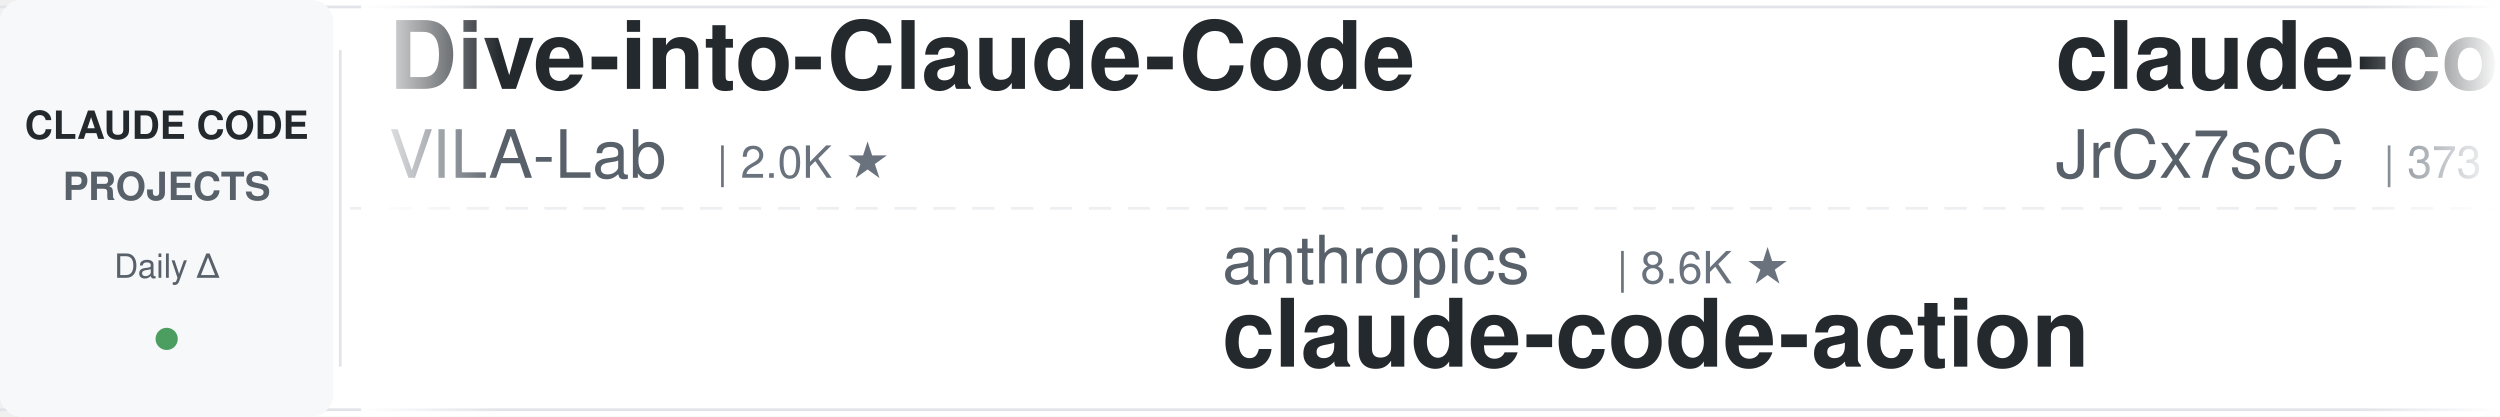
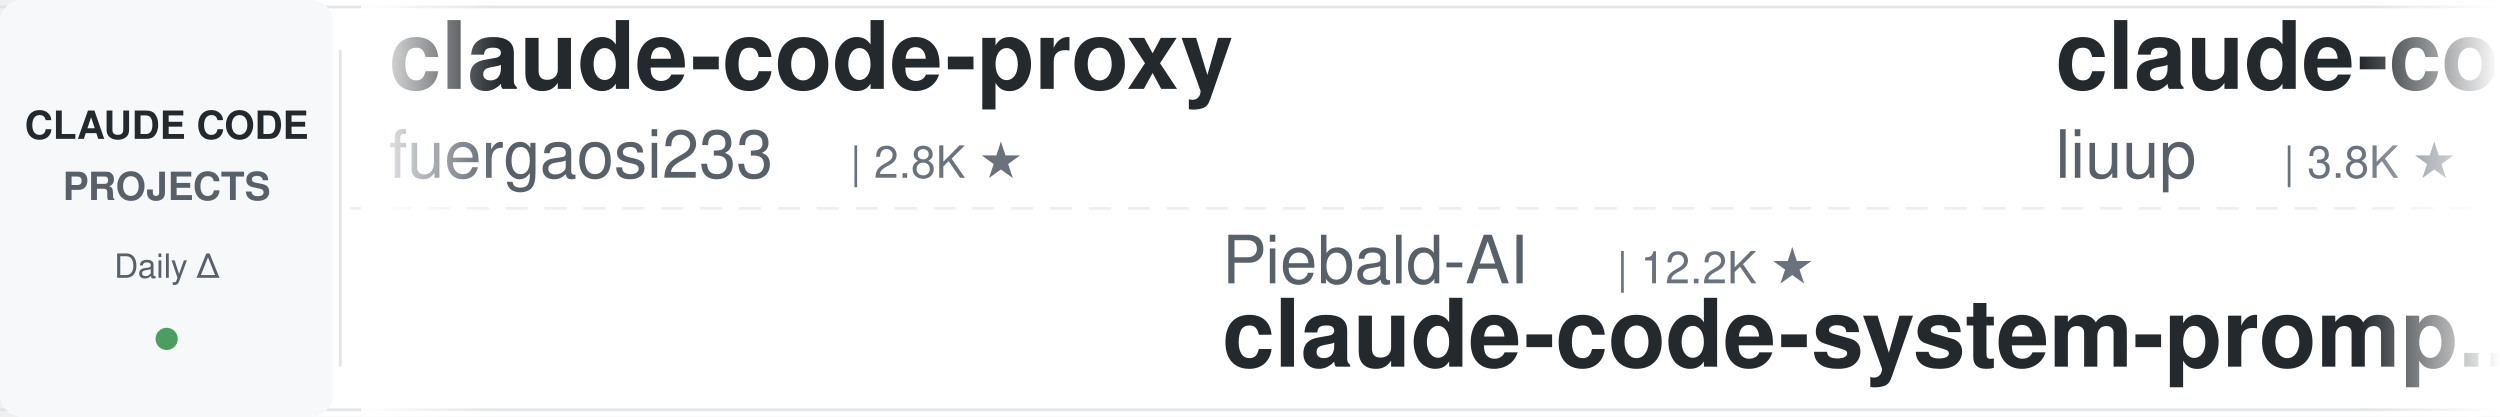
<svg xmlns="http://www.w3.org/2000/svg" width="900" height="150">
  <defs>
    <linearGradient id="leftFade" x1="0%" y1="0%" x2="100%" y2="0%">
      <stop offset="0%" style="stop-color:#ffffff;stop-opacity:1" />
      <stop offset="100%" style="stop-color:#ffffff;stop-opacity:0" />
    </linearGradient>
    <linearGradient id="rightFade" x1="0%" y1="0%" x2="100%" y2="0%">
      <stop offset="0%" style="stop-color:#ffffff;stop-opacity:0" />
      <stop offset="100%" style="stop-color:#ffffff;stop-opacity:1" />
    </linearGradient>
  </defs>
  <rect width="900" height="150" fill="#ffffff" rx="8" />
  <rect x="0" y="2" width="900" height="1" fill="#e1e4e8" />
  <rect x="0" y="147" width="900" height="1" fill="#e1e4e8" />
  <line x1="0" y1="75" x2="900" y2="75" stroke="#e1e4e8" stroke-width="1" stroke-dasharray="8 6" opacity="0.6" />
  <rect x="0" y="0" width="120" height="150" fill="#f6f8fa" rx="8" />
  <text x="60" y="50" font-family="-apple-system, BlinkMacSystemFont, 'Segoe UI', Helvetica, Arial, sans-serif" font-size="14" font-weight="600" fill="#24292e" text-anchor="middle">CLAUDE CODE</text>
  <text x="60" y="72" font-family="-apple-system, BlinkMacSystemFont, 'Segoe UI', Helvetica, Arial, sans-serif" font-size="14" font-weight="600" fill="#586069" text-anchor="middle">PROJECTS</text>
  <text x="60" y="100" font-family="-apple-system, BlinkMacSystemFont, 'Segoe UI', Helvetica, Arial, sans-serif" font-size="12" font-weight="500" fill="#586069" text-anchor="middle">Daily Δ</text>
  <circle cx="60" cy="122" r="4" fill="#22863a" opacity="0.8" />
  <rect x="122" y="18" width="1" height="114" fill="#e1e4e8" />
  <clipPath id="tickerClip">
    <rect x="130" y="0" width="770" height="150" />
  </clipPath>
  <g clip-path="url(#tickerClip)">
    <g id="tickerItems">
      <animateTransform attributeName="transform" attributeType="XML" type="translate" from="0 0" to="-3000 0" dur="54s" repeatCount="indefinite" />
      <g transform="translate(0, 0)">
-         <text x="140" y="32" font-family="-apple-system, BlinkMacSystemFont, 'Segoe UI', Helvetica, Arial, sans-serif" font-size="34" font-weight="600" fill="#24292e">Dive-into-Claude-Code</text>
-         <text x="140" y="64" font-family="-apple-system, BlinkMacSystemFont, 'Segoe UI', Helvetica, Arial, sans-serif" font-size="24" font-weight="400" fill="#586069">VILA-Lab</text>
-         <text x="258" y="64" font-family="-apple-system, BlinkMacSystemFont, 'Segoe UI', Helvetica, Arial, sans-serif" font-size="16" font-weight="500" fill="#6a737d">| 2.0K ★</text>
+         <text x="140" y="32" font-family="-apple-system, BlinkMacSystemFont, 'Segoe UI', Helvetica, Arial, sans-serif" font-size="34" font-weight="600" fill="#24292e">claude-code-proxy</text>
+         <text x="140" y="64" font-family="-apple-system, BlinkMacSystemFont, 'Segoe UI', Helvetica, Arial, sans-serif" font-size="24" font-weight="400" fill="#586069">fuergaosi233</text>
+         <text x="306" y="64" font-family="-apple-system, BlinkMacSystemFont, 'Segoe UI', Helvetica, Arial, sans-serif" font-size="16" font-weight="500" fill="#6a737d">| 2.8K ★</text>
      </g>
      <g transform="translate(300, 0)">
-         <text x="140" y="102" font-family="-apple-system, BlinkMacSystemFont, 'Segoe UI', Helvetica, Arial, sans-serif" font-size="24" font-weight="400" fill="#586069">anthropics</text>
-         <text x="282" y="102" font-family="-apple-system, BlinkMacSystemFont, 'Segoe UI', Helvetica, Arial, sans-serif" font-size="16" font-weight="500" fill="#6a737d">| 8.6K ★</text>
-         <text x="140" y="132" font-family="-apple-system, BlinkMacSystemFont, 'Segoe UI', Helvetica, Arial, sans-serif" font-size="34" font-weight="600" fill="#24292e">claude-code-action</text>
+         <text x="140" y="102" font-family="-apple-system, BlinkMacSystemFont, 'Segoe UI', Helvetica, Arial, sans-serif" font-size="24" font-weight="400" fill="#586069">Piebald-AI</text>
+         <text x="282" y="102" font-family="-apple-system, BlinkMacSystemFont, 'Segoe UI', Helvetica, Arial, sans-serif" font-size="16" font-weight="500" fill="#6a737d">| 12.2K ★</text>
+         <text x="140" y="132" font-family="-apple-system, BlinkMacSystemFont, 'Segoe UI', Helvetica, Arial, sans-serif" font-size="34" font-weight="600" fill="#24292e">claude-code-system-promp...</text>
      </g>
      <g transform="translate(600, 0)">
-         <text x="140" y="32" font-family="-apple-system, BlinkMacSystemFont, 'Segoe UI', Helvetica, Arial, sans-serif" font-size="34" font-weight="600" fill="#24292e">claude-code-source</text>
-         <text x="140" y="64" font-family="-apple-system, BlinkMacSystemFont, 'Segoe UI', Helvetica, Arial, sans-serif" font-size="24" font-weight="400" fill="#586069">JrCx7scC</text>
-         <text x="258" y="64" font-family="-apple-system, BlinkMacSystemFont, 'Segoe UI', Helvetica, Arial, sans-serif" font-size="16" font-weight="500" fill="#6a737d">| 373 ★</text>
+         <text x="140" y="32" font-family="-apple-system, BlinkMacSystemFont, 'Segoe UI', Helvetica, Arial, sans-serif" font-size="34" font-weight="600" fill="#24292e">claude-code-analysis</text>
+         <text x="140" y="64" font-family="-apple-system, BlinkMacSystemFont, 'Segoe UI', Helvetica, Arial, sans-serif" font-size="24" font-weight="400" fill="#586069">liuup</text>
+         <text x="222" y="64" font-family="-apple-system, BlinkMacSystemFont, 'Segoe UI', Helvetica, Arial, sans-serif" font-size="16" font-weight="500" fill="#6a737d">| 3.8K ★</text>
      </g>
      <g transform="translate(900, 0)">
-         <text x="140" y="102" font-family="-apple-system, BlinkMacSystemFont, 'Segoe UI', Helvetica, Arial, sans-serif" font-size="24" font-weight="400" fill="#586069">krusemediallc</text>
-         <text x="318" y="102" font-family="-apple-system, BlinkMacSystemFont, 'Segoe UI', Helvetica, Arial, sans-serif" font-size="16" font-weight="500" fill="#6a737d">| 1.1K ★</text>
-         <text x="140" y="132" font-family="-apple-system, BlinkMacSystemFont, 'Segoe UI', Helvetica, Arial, sans-serif" font-size="34" font-weight="600" fill="#24292e">arcads-claude-code</text>
+         <text x="140" y="102" font-family="-apple-system, BlinkMacSystemFont, 'Segoe UI', Helvetica, Arial, sans-serif" font-size="24" font-weight="400" fill="#586069">davila7</text>
+         <text x="246" y="102" font-family="-apple-system, BlinkMacSystemFont, 'Segoe UI', Helvetica, Arial, sans-serif" font-size="16" font-weight="500" fill="#6a737d">| 30.2K ★</text>
+         <text x="140" y="132" font-family="-apple-system, BlinkMacSystemFont, 'Segoe UI', Helvetica, Arial, sans-serif" font-size="34" font-weight="600" fill="#24292e">claude-code-templates</text>
      </g>
      <g transform="translate(1200, 0)">
-         <text x="140" y="32" font-family="-apple-system, BlinkMacSystemFont, 'Segoe UI', Helvetica, Arial, sans-serif" font-size="34" font-weight="600" fill="#24292e">awesome-claude-code-plug...</text>
-         <text x="140" y="64" font-family="-apple-system, BlinkMacSystemFont, 'Segoe UI', Helvetica, Arial, sans-serif" font-size="24" font-weight="400" fill="#586069">ccplugins</text>
-         <text x="270" y="64" font-family="-apple-system, BlinkMacSystemFont, 'Segoe UI', Helvetica, Arial, sans-serif" font-size="16" font-weight="500" fill="#6a737d">| 902 ★</text>
+         <text x="140" y="32" font-family="-apple-system, BlinkMacSystemFont, 'Segoe UI', Helvetica, Arial, sans-serif" font-size="34" font-weight="600" fill="#24292e">ralph-claude-code</text>
+         <text x="140" y="64" font-family="-apple-system, BlinkMacSystemFont, 'Segoe UI', Helvetica, Arial, sans-serif" font-size="24" font-weight="400" fill="#586069">frankbria</text>
+         <text x="270" y="64" font-family="-apple-system, BlinkMacSystemFont, 'Segoe UI', Helvetica, Arial, sans-serif" font-size="16" font-weight="500" fill="#6a737d">| 9.6K ★</text>
      </g>
      <g transform="translate(1500, 0)">
-         <text x="140" y="102" font-family="-apple-system, BlinkMacSystemFont, 'Segoe UI', Helvetica, Arial, sans-serif" font-size="24" font-weight="400" fill="#586069">Windy3f3f3f3f</text>
-         <text x="318" y="102" font-family="-apple-system, BlinkMacSystemFont, 'Segoe UI', Helvetica, Arial, sans-serif" font-size="16" font-weight="500" fill="#6a737d">| 3.4K ★</text>
-         <text x="140" y="132" font-family="-apple-system, BlinkMacSystemFont, 'Segoe UI', Helvetica, Arial, sans-serif" font-size="34" font-weight="600" fill="#24292e">how-claude-code-works</text>
+         <text x="140" y="102" font-family="-apple-system, BlinkMacSystemFont, 'Segoe UI', Helvetica, Arial, sans-serif" font-size="24" font-weight="400" fill="#586069">affaan-m</text>
+         <text x="258" y="102" font-family="-apple-system, BlinkMacSystemFont, 'Segoe UI', Helvetica, Arial, sans-serif" font-size="16" font-weight="500" fill="#6a737d">| 239.3K ★</text>
+         <text x="140" y="132" font-family="-apple-system, BlinkMacSystemFont, 'Segoe UI', Helvetica, Arial, sans-serif" font-size="34" font-weight="600" fill="#24292e">ECC</text>
      </g>
      <g transform="translate(1800, 0)">
-         <text x="140" y="32" font-family="-apple-system, BlinkMacSystemFont, 'Segoe UI', Helvetica, Arial, sans-serif" font-size="34" font-weight="600" fill="#24292e">Claude-Code-Usage-Monito...</text>
-         <text x="140" y="64" font-family="-apple-system, BlinkMacSystemFont, 'Segoe UI', Helvetica, Arial, sans-serif" font-size="24" font-weight="400" fill="#586069">Maciek-roboblog</text>
-         <text x="342" y="64" font-family="-apple-system, BlinkMacSystemFont, 'Segoe UI', Helvetica, Arial, sans-serif" font-size="16" font-weight="500" fill="#6a737d">| 8.6K ★</text>
+         <text x="140" y="32" font-family="-apple-system, BlinkMacSystemFont, 'Segoe UI', Helvetica, Arial, sans-serif" font-size="34" font-weight="600" fill="#24292e">claude-code-reverse</text>
+         <text x="140" y="64" font-family="-apple-system, BlinkMacSystemFont, 'Segoe UI', Helvetica, Arial, sans-serif" font-size="24" font-weight="400" fill="#586069">Yuyz0112</text>
+         <text x="258" y="64" font-family="-apple-system, BlinkMacSystemFont, 'Segoe UI', Helvetica, Arial, sans-serif" font-size="16" font-weight="500" fill="#6a737d">| 2.4K ★</text>
      </g>
      <g transform="translate(2100, 0)">
-         <text x="140" y="102" font-family="-apple-system, BlinkMacSystemFont, 'Segoe UI', Helvetica, Arial, sans-serif" font-size="24" font-weight="400" fill="#586069">oboard</text>
-         <text x="234" y="102" font-family="-apple-system, BlinkMacSystemFont, 'Segoe UI', Helvetica, Arial, sans-serif" font-size="16" font-weight="500" fill="#6a737d">| 3.3K ★</text>
-         <text x="140" y="132" font-family="-apple-system, BlinkMacSystemFont, 'Segoe UI', Helvetica, Arial, sans-serif" font-size="34" font-weight="600" fill="#24292e">claude-code-rev</text>
+         <text x="140" y="102" font-family="-apple-system, BlinkMacSystemFont, 'Segoe UI', Helvetica, Arial, sans-serif" font-size="24" font-weight="400" fill="#586069">jqueryscript</text>
+         <text x="306" y="102" font-family="-apple-system, BlinkMacSystemFont, 'Segoe UI', Helvetica, Arial, sans-serif" font-size="16" font-weight="500" fill="#6a737d">| 494 ★</text>
+         <text x="140" y="132" font-family="-apple-system, BlinkMacSystemFont, 'Segoe UI', Helvetica, Arial, sans-serif" font-size="34" font-weight="600" fill="#24292e">awesome-claude-code</text>
      </g>
      <g transform="translate(2400, 0)">
-         <text x="140" y="32" font-family="-apple-system, BlinkMacSystemFont, 'Segoe UI', Helvetica, Arial, sans-serif" font-size="34" font-weight="600" fill="#24292e">claude-code-security-rev...</text>
-         <text x="140" y="64" font-family="-apple-system, BlinkMacSystemFont, 'Segoe UI', Helvetica, Arial, sans-serif" font-size="24" font-weight="400" fill="#586069">anthropics</text>
-         <text x="282" y="64" font-family="-apple-system, BlinkMacSystemFont, 'Segoe UI', Helvetica, Arial, sans-serif" font-size="16" font-weight="500" fill="#6a737d">| 5.8K ★</text>
+         <text x="140" y="32" font-family="-apple-system, BlinkMacSystemFont, 'Segoe UI', Helvetica, Arial, sans-serif" font-size="34" font-weight="600" fill="#24292e">claude-code-tips</text>
+         <text x="140" y="64" font-family="-apple-system, BlinkMacSystemFont, 'Segoe UI', Helvetica, Arial, sans-serif" font-size="24" font-weight="400" fill="#586069">ykdojo</text>
+         <text x="234" y="64" font-family="-apple-system, BlinkMacSystemFont, 'Segoe UI', Helvetica, Arial, sans-serif" font-size="16" font-weight="500" fill="#6a737d">| 9.6K ★</text>
      </g>
      <g transform="translate(2700, 0)">
-         <text x="140" y="102" font-family="-apple-system, BlinkMacSystemFont, 'Segoe UI', Helvetica, Arial, sans-serif" font-size="24" font-weight="400" fill="#586069">ykdojo</text>
-         <text x="234" y="102" font-family="-apple-system, BlinkMacSystemFont, 'Segoe UI', Helvetica, Arial, sans-serif" font-size="16" font-weight="500" fill="#6a737d">| 9.6K ★</text>
-         <text x="140" y="132" font-family="-apple-system, BlinkMacSystemFont, 'Segoe UI', Helvetica, Arial, sans-serif" font-size="34" font-weight="600" fill="#24292e">claude-code-tips</text>
+         <text x="140" y="102" font-family="-apple-system, BlinkMacSystemFont, 'Segoe UI', Helvetica, Arial, sans-serif" font-size="24" font-weight="400" fill="#586069">RichardAtCT</text>
+         <text x="294" y="102" font-family="-apple-system, BlinkMacSystemFont, 'Segoe UI', Helvetica, Arial, sans-serif" font-size="16" font-weight="500" fill="#6a737d">| 2.8K ★</text>
+         <text x="140" y="132" font-family="-apple-system, BlinkMacSystemFont, 'Segoe UI', Helvetica, Arial, sans-serif" font-size="34" font-weight="600" fill="#24292e">claude-code-telegram</text>
      </g>
      <g transform="translate(3000, 0)">
-         <text x="140" y="32" font-family="-apple-system, BlinkMacSystemFont, 'Segoe UI', Helvetica, Arial, sans-serif" font-size="34" font-weight="600" fill="#24292e">Dive-into-Claude-Code</text>
-         <text x="140" y="64" font-family="-apple-system, BlinkMacSystemFont, 'Segoe UI', Helvetica, Arial, sans-serif" font-size="24" font-weight="400" fill="#586069">VILA-Lab</text>
-         <text x="258" y="64" font-family="-apple-system, BlinkMacSystemFont, 'Segoe UI', Helvetica, Arial, sans-serif" font-size="16" font-weight="500" fill="#6a737d">| 2.0K ★</text>
+         <text x="140" y="32" font-family="-apple-system, BlinkMacSystemFont, 'Segoe UI', Helvetica, Arial, sans-serif" font-size="34" font-weight="600" fill="#24292e">claude-code-proxy</text>
+         <text x="140" y="64" font-family="-apple-system, BlinkMacSystemFont, 'Segoe UI', Helvetica, Arial, sans-serif" font-size="24" font-weight="400" fill="#586069">fuergaosi233</text>
+         <text x="306" y="64" font-family="-apple-system, BlinkMacSystemFont, 'Segoe UI', Helvetica, Arial, sans-serif" font-size="16" font-weight="500" fill="#6a737d">| 2.8K ★</text>
      </g>
      <g transform="translate(3300, 0)">
-         <text x="140" y="102" font-family="-apple-system, BlinkMacSystemFont, 'Segoe UI', Helvetica, Arial, sans-serif" font-size="24" font-weight="400" fill="#586069">anthropics</text>
-         <text x="282" y="102" font-family="-apple-system, BlinkMacSystemFont, 'Segoe UI', Helvetica, Arial, sans-serif" font-size="16" font-weight="500" fill="#6a737d">| 8.6K ★</text>
-         <text x="140" y="132" font-family="-apple-system, BlinkMacSystemFont, 'Segoe UI', Helvetica, Arial, sans-serif" font-size="34" font-weight="600" fill="#24292e">claude-code-action</text>
+         <text x="140" y="102" font-family="-apple-system, BlinkMacSystemFont, 'Segoe UI', Helvetica, Arial, sans-serif" font-size="24" font-weight="400" fill="#586069">Piebald-AI</text>
+         <text x="282" y="102" font-family="-apple-system, BlinkMacSystemFont, 'Segoe UI', Helvetica, Arial, sans-serif" font-size="16" font-weight="500" fill="#6a737d">| 12.2K ★</text>
+         <text x="140" y="132" font-family="-apple-system, BlinkMacSystemFont, 'Segoe UI', Helvetica, Arial, sans-serif" font-size="34" font-weight="600" fill="#24292e">claude-code-system-promp...</text>
      </g>
      <g transform="translate(3600, 0)">
-         <text x="140" y="32" font-family="-apple-system, BlinkMacSystemFont, 'Segoe UI', Helvetica, Arial, sans-serif" font-size="34" font-weight="600" fill="#24292e">claude-code-source</text>
-         <text x="140" y="64" font-family="-apple-system, BlinkMacSystemFont, 'Segoe UI', Helvetica, Arial, sans-serif" font-size="24" font-weight="400" fill="#586069">JrCx7scC</text>
-         <text x="258" y="64" font-family="-apple-system, BlinkMacSystemFont, 'Segoe UI', Helvetica, Arial, sans-serif" font-size="16" font-weight="500" fill="#6a737d">| 373 ★</text>
+         <text x="140" y="32" font-family="-apple-system, BlinkMacSystemFont, 'Segoe UI', Helvetica, Arial, sans-serif" font-size="34" font-weight="600" fill="#24292e">claude-code-analysis</text>
+         <text x="140" y="64" font-family="-apple-system, BlinkMacSystemFont, 'Segoe UI', Helvetica, Arial, sans-serif" font-size="24" font-weight="400" fill="#586069">liuup</text>
+         <text x="222" y="64" font-family="-apple-system, BlinkMacSystemFont, 'Segoe UI', Helvetica, Arial, sans-serif" font-size="16" font-weight="500" fill="#6a737d">| 3.8K ★</text>
      </g>
      <g transform="translate(3900, 0)">
-         <text x="140" y="102" font-family="-apple-system, BlinkMacSystemFont, 'Segoe UI', Helvetica, Arial, sans-serif" font-size="24" font-weight="400" fill="#586069">krusemediallc</text>
-         <text x="318" y="102" font-family="-apple-system, BlinkMacSystemFont, 'Segoe UI', Helvetica, Arial, sans-serif" font-size="16" font-weight="500" fill="#6a737d">| 1.1K ★</text>
-         <text x="140" y="132" font-family="-apple-system, BlinkMacSystemFont, 'Segoe UI', Helvetica, Arial, sans-serif" font-size="34" font-weight="600" fill="#24292e">arcads-claude-code</text>
+         <text x="140" y="102" font-family="-apple-system, BlinkMacSystemFont, 'Segoe UI', Helvetica, Arial, sans-serif" font-size="24" font-weight="400" fill="#586069">davila7</text>
+         <text x="246" y="102" font-family="-apple-system, BlinkMacSystemFont, 'Segoe UI', Helvetica, Arial, sans-serif" font-size="16" font-weight="500" fill="#6a737d">| 30.2K ★</text>
+         <text x="140" y="132" font-family="-apple-system, BlinkMacSystemFont, 'Segoe UI', Helvetica, Arial, sans-serif" font-size="34" font-weight="600" fill="#24292e">claude-code-templates</text>
      </g>
    </g>
  </g>
  <rect x="130" y="0" width="50" height="150" fill="url(#leftFade)" />
  <rect x="850" y="0" width="50" height="150" fill="url(#rightFade)" />
</svg>
